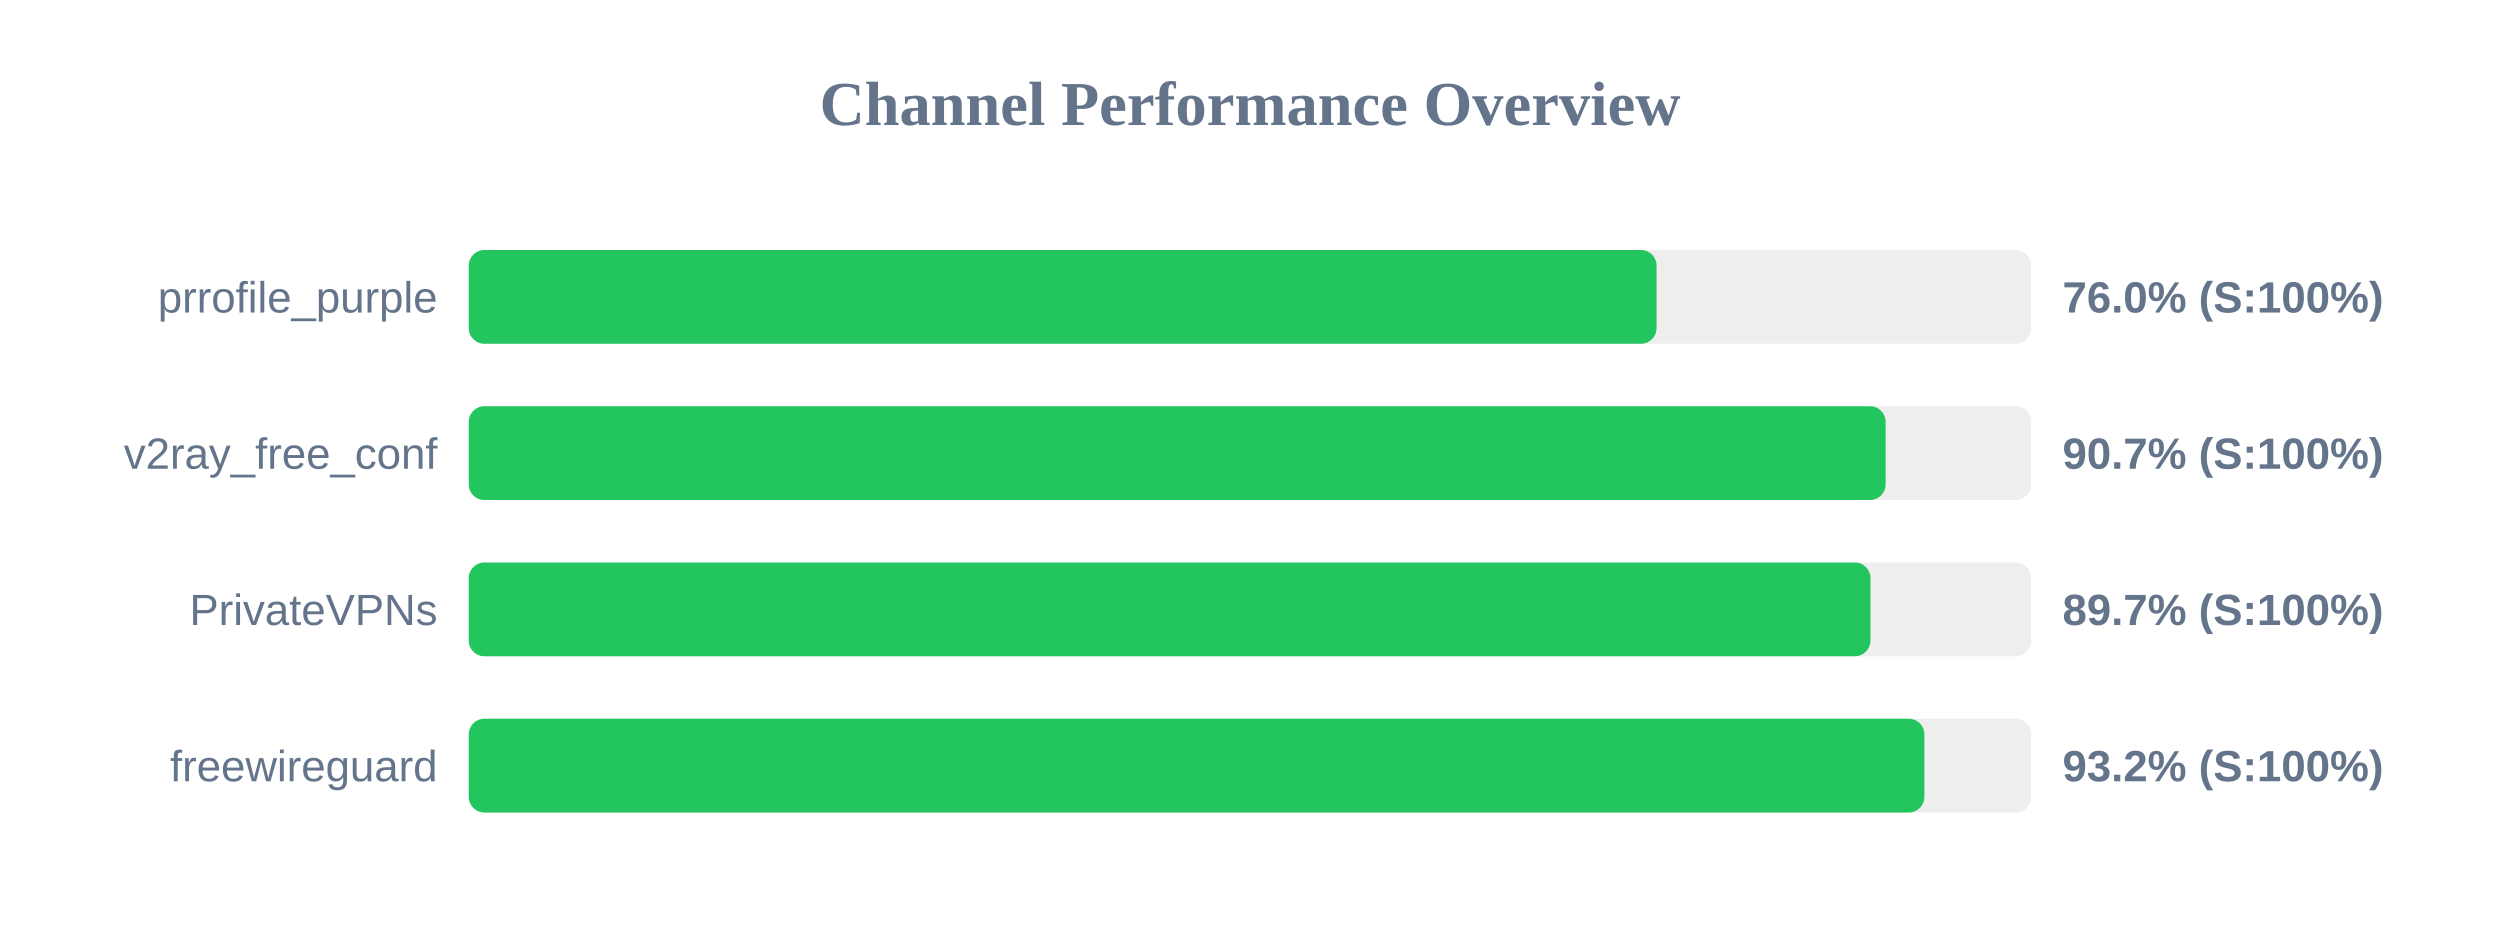
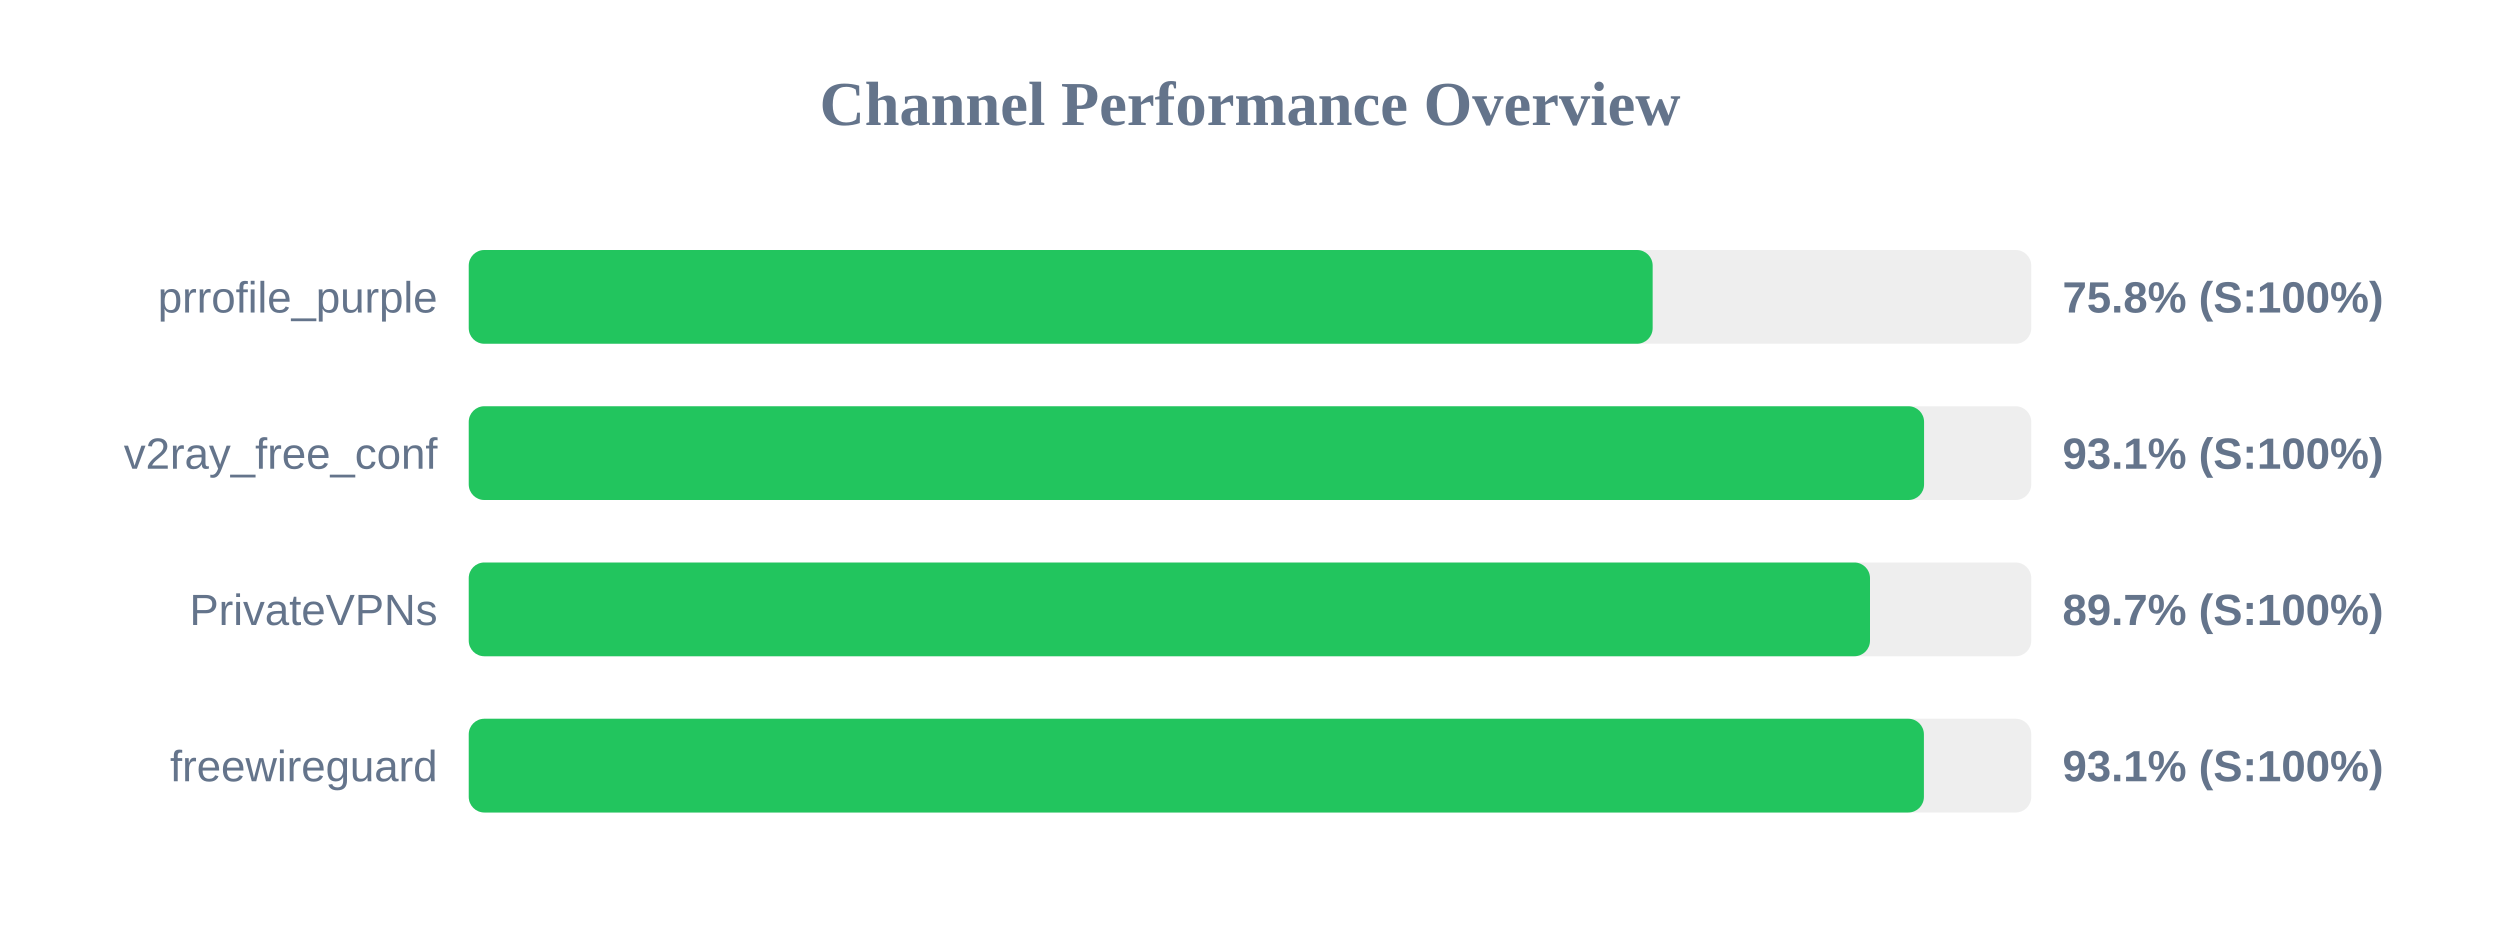
<svg xmlns="http://www.w3.org/2000/svg" width="800" height="300" version="1.1">
  <style>
        .row { font: 14px Arial; fill: #64748b; }
        .score { font: bold 14px Arial; fill: #64748b; }
    </style>
  <text x="400" y="40" text-anchor="middle" font-size="20px" font-weight="bold" fill="#64748b">Channel Performance Overview</text>
  <rect x="150" y="80" width="500" height="30" fill="#eee" rx="5" />
-   <rect x="150" y="80" width="380.1" height="30" fill="#22c55e" rx="5" />
+   <rect x="150" y="80" width="378.85" height="30" fill="#22c55e" rx="5" />
  <text x="140" y="100" text-anchor="end" class="row">prrofile_purple</text>
-   <text x="660" y="100" text-anchor="start" class="score">76.0% (S:100%)</text>
+   <text x="660" y="100" text-anchor="start" class="score">75.8% (S:100%)</text>
  <rect x="150" y="130" width="500" height="30" fill="#eee" rx="5" />
-   <rect x="150" y="130" width="453.4" height="30" fill="#22c55e" rx="5" />
+   <rect x="150" y="130" width="465.7" height="30" fill="#22c55e" rx="5" />
  <text x="140" y="150" text-anchor="end" class="row">v2ray_free_conf</text>
-   <text x="660" y="150" text-anchor="start" class="score">90.7% (S:100%)</text>
+   <text x="660" y="150" text-anchor="start" class="score">93.1% (S:100%)</text>
  <rect x="150" y="180" width="500" height="30" fill="#eee" rx="5" />
-   <rect x="150" y="180" width="448.55" height="30" fill="#22c55e" rx="5" />
+   <rect x="150" y="180" width="448.4" height="30" fill="#22c55e" rx="5" />
  <text x="140" y="200" text-anchor="end" class="row">PrivateVPNs</text>
  <text x="660" y="200" text-anchor="start" class="score">89.7% (S:100%)</text>
  <rect x="150" y="230" width="500" height="30" fill="#eee" rx="5" />
-   <rect x="150" y="230" width="465.8" height="30" fill="#22c55e" rx="5" />
+   <rect x="150" y="230" width="465.65" height="30" fill="#22c55e" rx="5" />
  <text x="140" y="250" text-anchor="end" class="row">freewireguard</text>
-   <text x="660" y="250" text-anchor="start" class="score">93.2% (S:100%)</text>
+   <text x="660" y="250" text-anchor="start" class="score">93.1% (S:100%)</text>
</svg>
